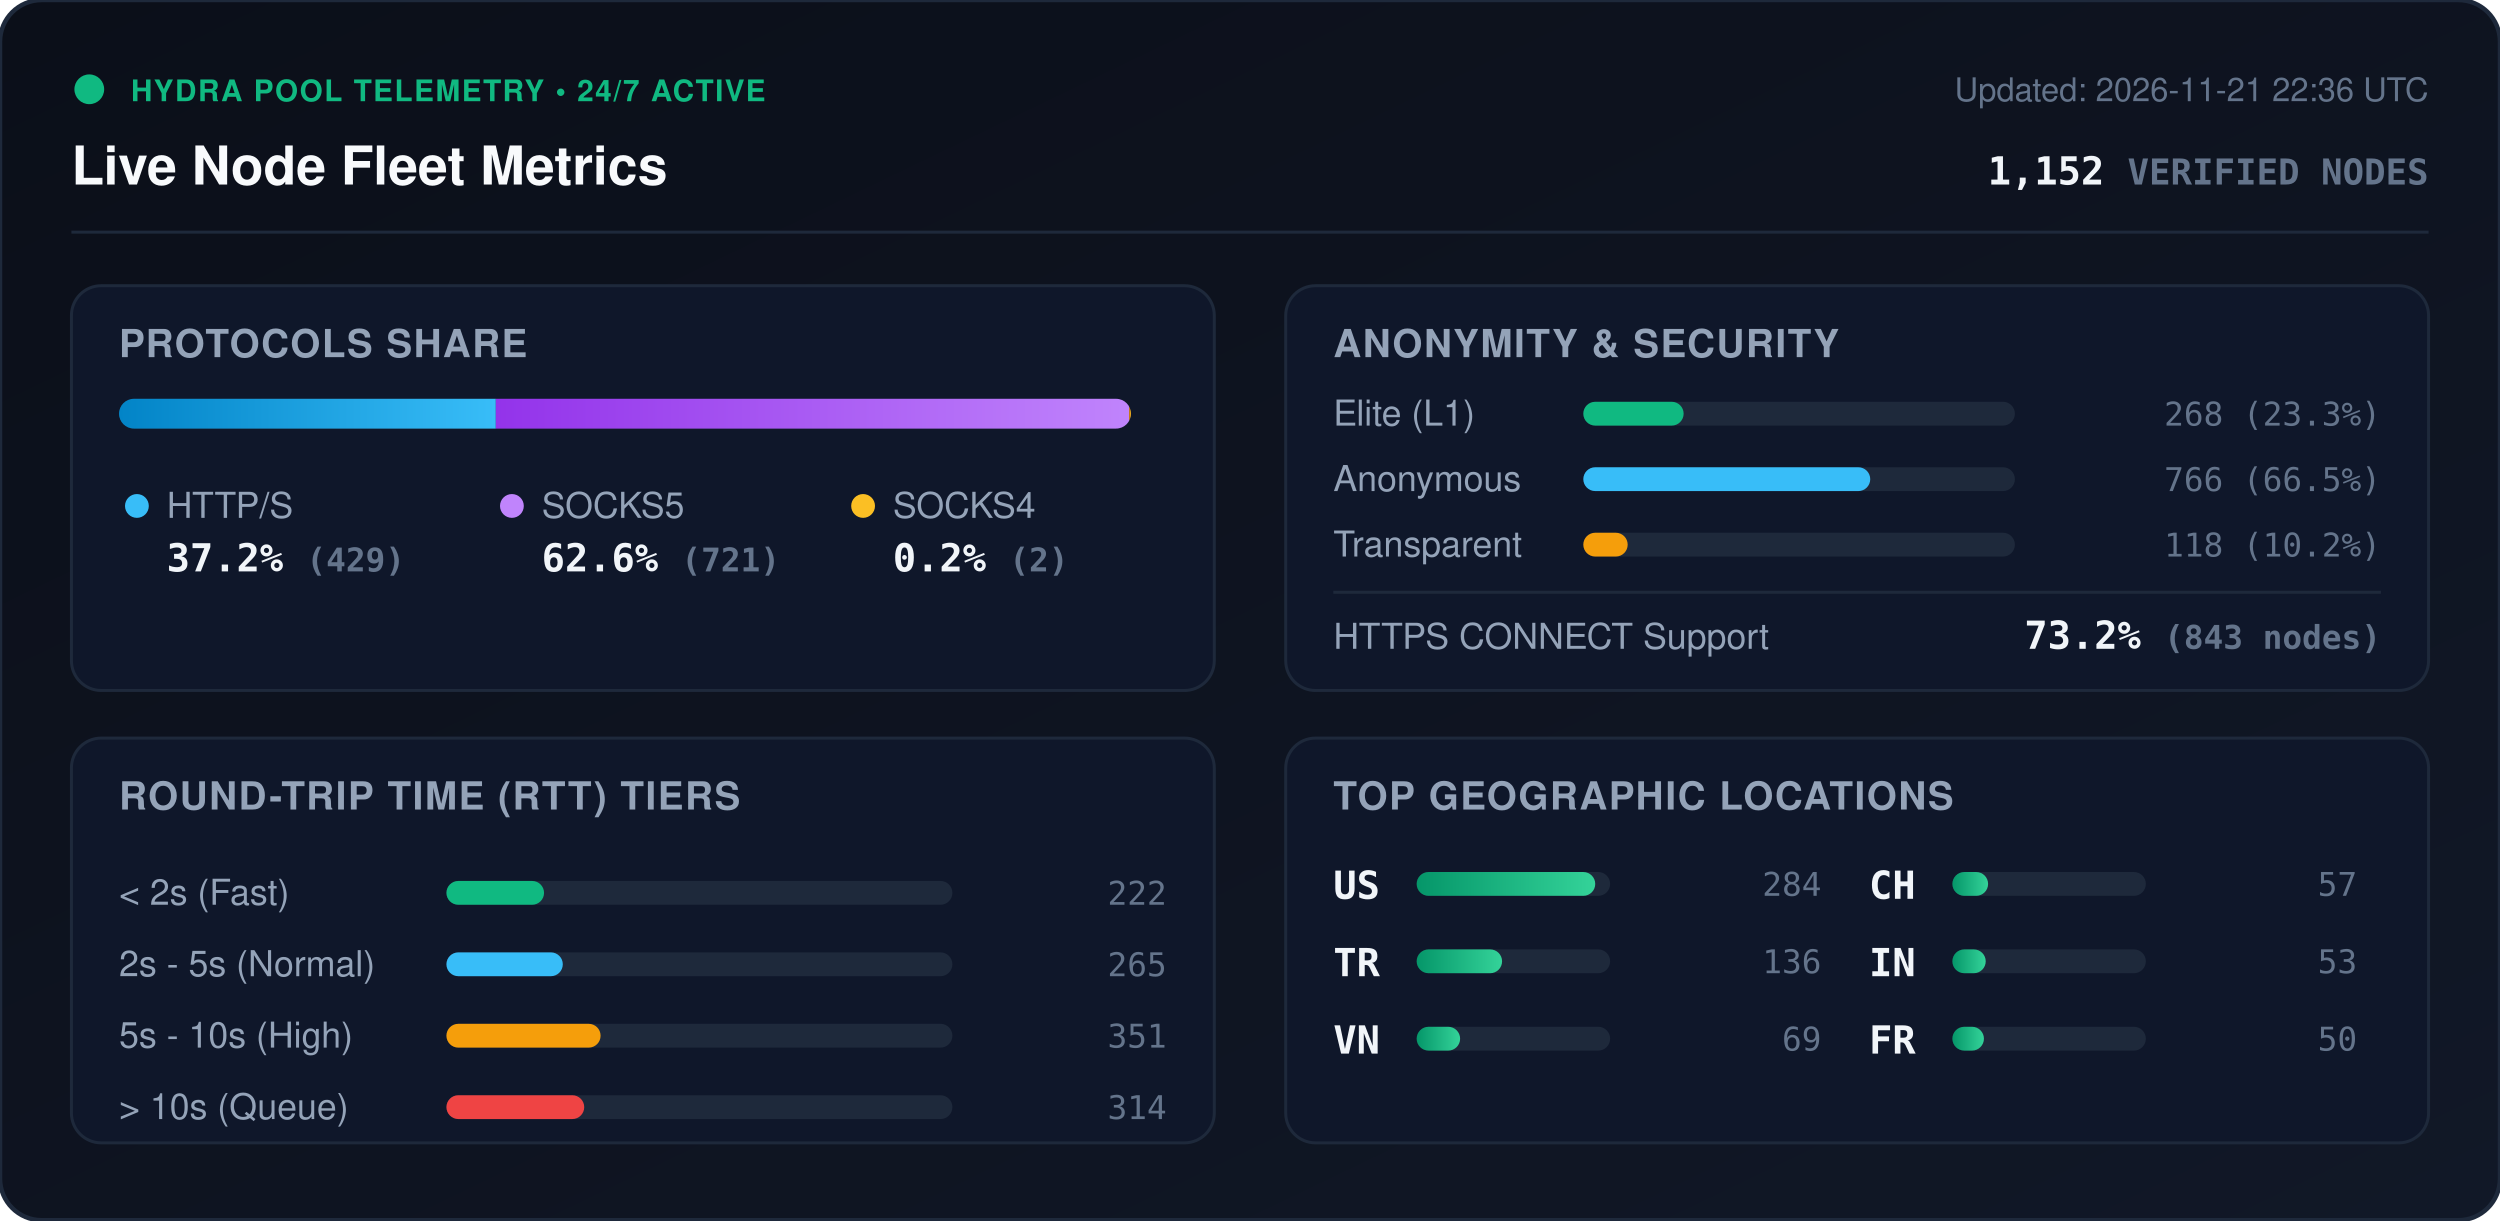
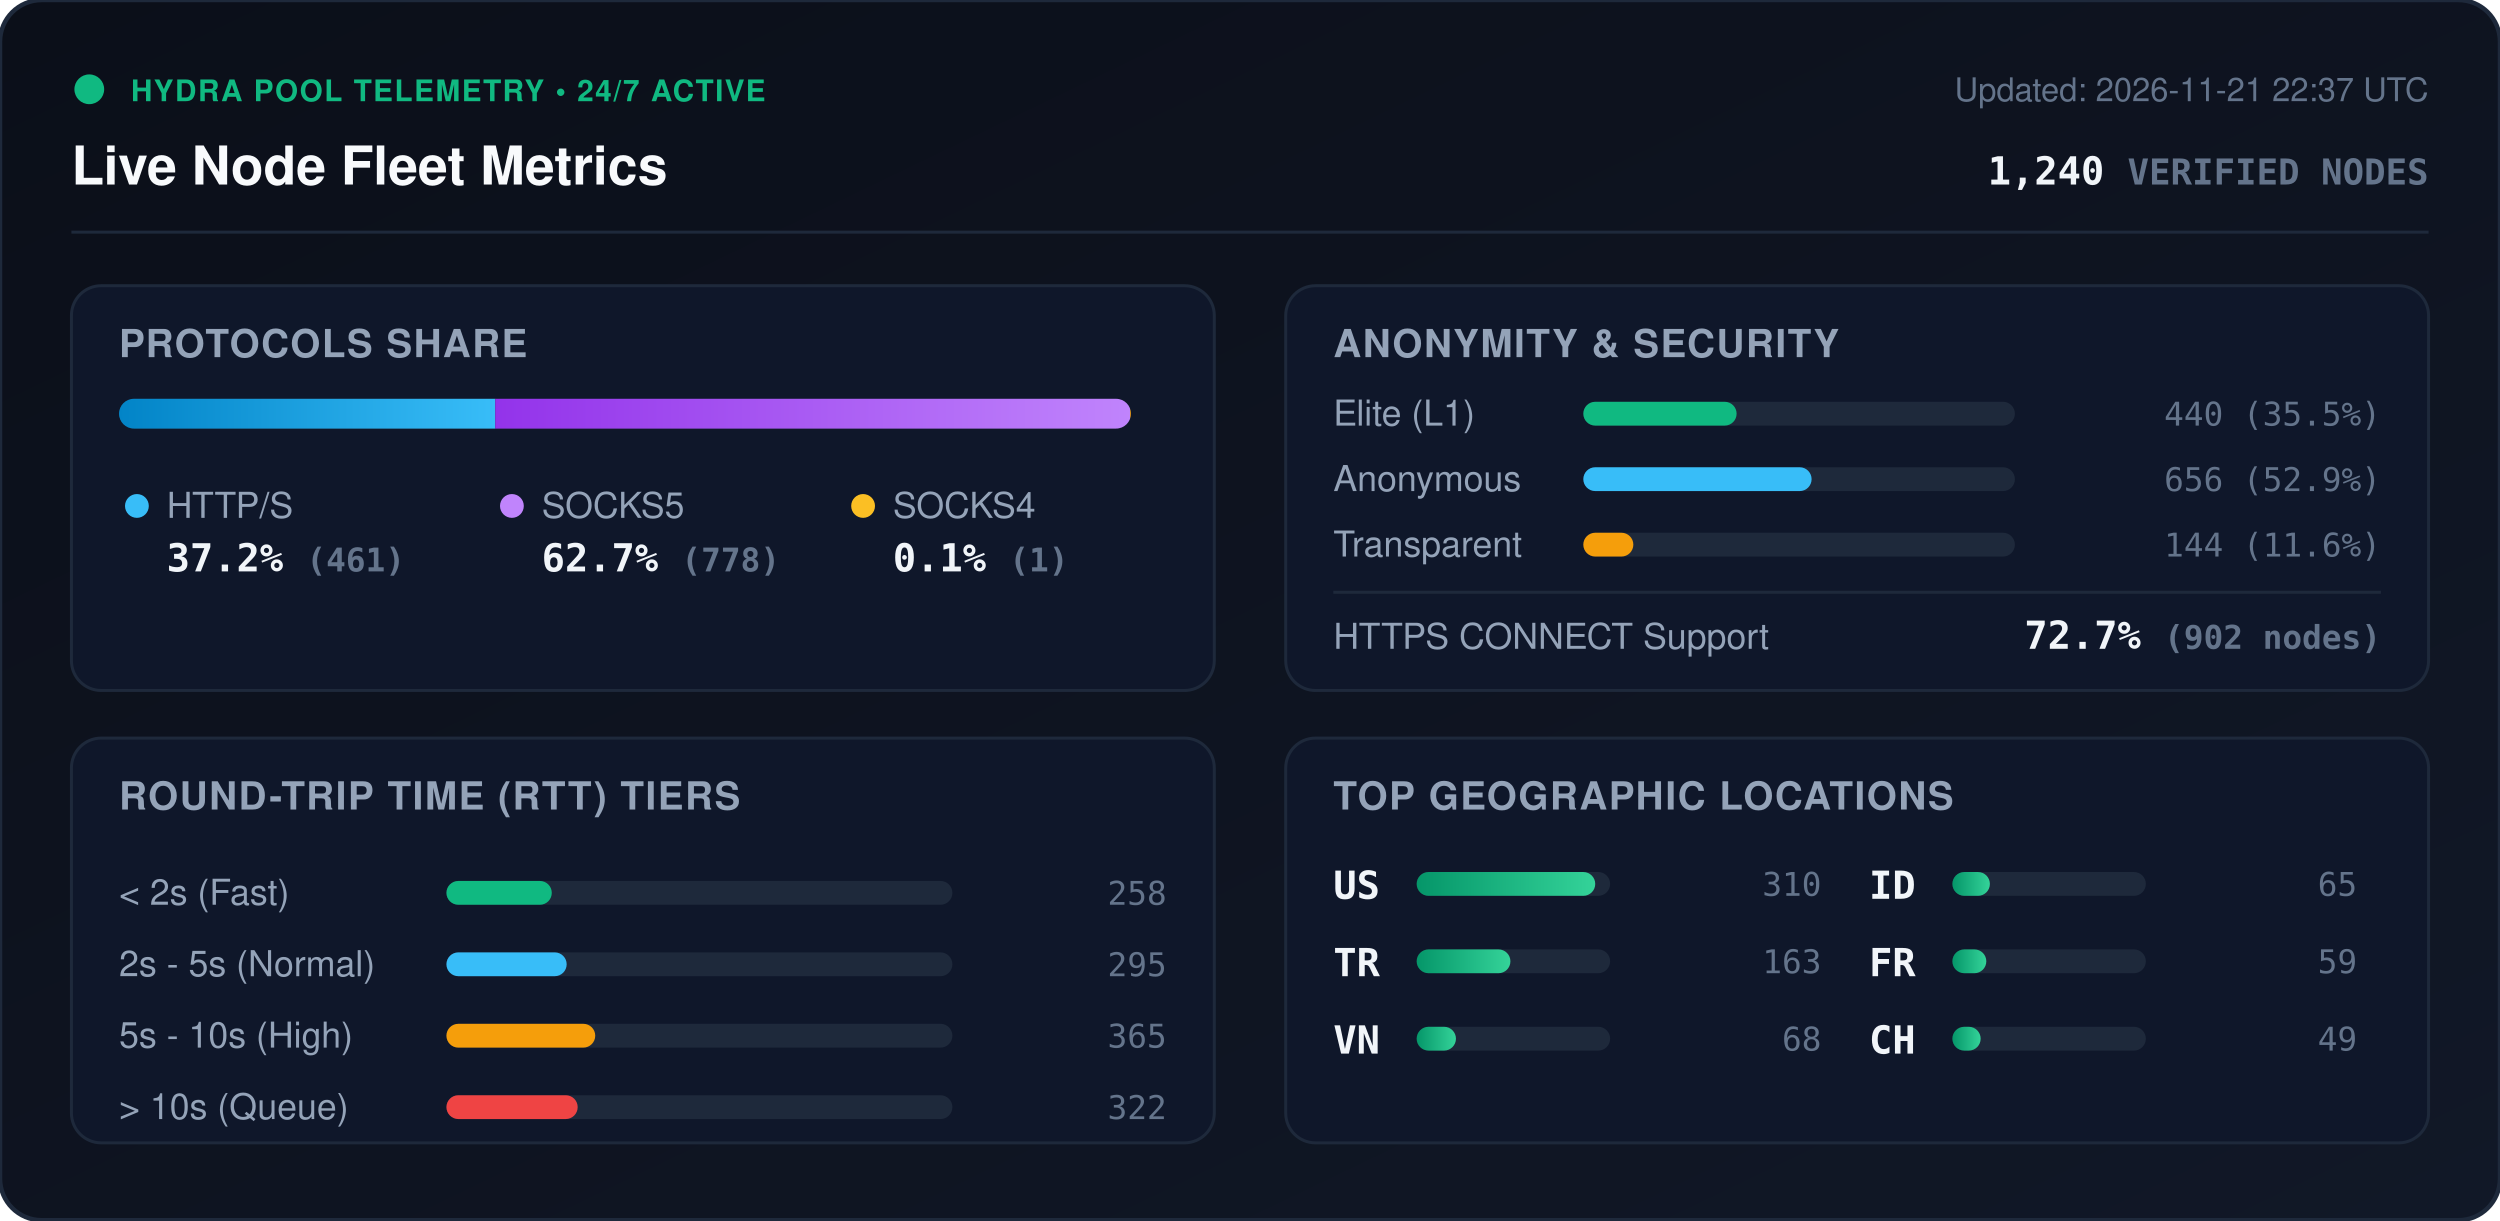
<svg xmlns="http://www.w3.org/2000/svg" viewBox="0 0 840 410" width="840" height="410" style="max-width: 100%; height: auto;">
  <defs>
    <linearGradient id="bg" x1="0%" y1="0%" x2="100%" y2="100%">
      <stop offset="0%" stop-color="#0b0f19" />
      <stop offset="100%" stop-color="#111827" />
    </linearGradient>
    <linearGradient id="bar-http" x1="0%" y1="0%" x2="100%" y2="0%">
      <stop offset="0%" stop-color="#0284c7" />
      <stop offset="100%" stop-color="#38bdf8" />
    </linearGradient>
    <linearGradient id="bar-socks5" x1="0%" y1="0%" x2="100%" y2="0%">
      <stop offset="0%" stop-color="#9333ea" />
      <stop offset="100%" stop-color="#c084fc" />
    </linearGradient>
    <linearGradient id="bar-socks4" x1="0%" y1="0%" x2="100%" y2="0%">
      <stop offset="0%" stop-color="#d97706" />
      <stop offset="100%" stop-color="#fbbf24" />
    </linearGradient>
    <linearGradient id="bar-green" x1="0%" y1="0%" x2="100%" y2="0%">
      <stop offset="0%" stop-color="#059669" />
      <stop offset="100%" stop-color="#34d399" />
    </linearGradient>
    <clipPath id="prog-track-clip">
      <rect width="340.0" height="10" rx="5" />
    </clipPath>
    <style>
      .title { font: 700 18px -apple-system, BlinkMacSystemFont, 'Segoe UI', Helvetica, Arial, sans-serif; fill: #f8fafc; }
      .sub { font: 500 11px -apple-system, BlinkMacSystemFont, 'Segoe UI', Helvetica, Arial, sans-serif; fill: #64748b; }
      .section-hdr { font: 600 13px -apple-system, BlinkMacSystemFont, 'Segoe UI', Helvetica, Arial, sans-serif; fill: #94a3b8; letter-spacing: 0.5px; }
      .metric-val { font: 700 13px -apple-system, BlinkMacSystemFont, 'Segoe UI', Helvetica, Arial, sans-serif; fill: #f1f5f9; }
      .metric-lbl { font: 500 12px -apple-system, BlinkMacSystemFont, 'Segoe UI', Helvetica, Arial, sans-serif; fill: #94a3b8; }
      .badge-txt { font: 700 10px -apple-system, BlinkMacSystemFont, 'Segoe UI', Helvetica, Arial, sans-serif; fill: #10b981; letter-spacing: 0.5px; }
      .mono { font-family: ui-monospace, SFMono-Regular, Menlo, Monaco, Consolas, monospace; }
      .pulse { animation: beacon 2s infinite ease-in-out; }
      @keyframes beacon { 0%, 100% { opacity: 1; } 50% { opacity: 0.35; } }
    </style>
  </defs>
  <rect width="840" height="410" rx="14" fill="url(#bg)" stroke="#1e293b" stroke-width="1.5" />
  <g transform="translate(24, 24)">
    <circle cx="6" cy="6" r="5" fill="#10b981" class="pulse" />
    <text x="20" y="10" class="badge-txt">HYDRA POOL TELEMETRY • 24/7 ACTIVE</text>
    <text x="0" y="38" class="title">Live Node Fleet Metrics</text>
-     <text x="792" y="10" text-anchor="end" class="sub">Updated: 2026-11-21 22:36 UTC</text>
-     <text x="792" y="38" text-anchor="end" class="metric-val mono" fill="#38bdf8">1,152 <tspan font-size="12" fill="#64748b">VERIFIED NODES</tspan>
+     <text x="792" y="10" text-anchor="end" class="sub">Updated: 2026-11-21 22:37 UTC</text>
+     <text x="792" y="38" text-anchor="end" class="metric-val mono" fill="#38bdf8">1,240 <tspan font-size="12" fill="#64748b">VERIFIED NODES</tspan>
    </text>
  </g>
  <line x1="24" y1="78" x2="816" y2="78" stroke="#1e293b" stroke-width="1" />
  <g transform="translate(24, 96)">
    <rect width="384" height="136" rx="10" fill="#0f172a" stroke="#1e293b" />
    <text x="16" y="24" class="section-hdr">PROTOCOLS SHARE</text>
    <g transform="translate(16, 38)">
      <rect width="340.0" height="10" rx="5" fill="#1e293b" />
      <g clip-path="url(#prog-track-clip)">
-         <rect x="0" width="126.6" height="10" fill="url(#bar-http)" />
-         <rect x="126.6" width="212.8" height="10" fill="url(#bar-socks5)" />
-         <rect x="339.4" width="0.6" height="10" fill="url(#bar-socks4)" />
+         <rect x="0" width="126.4" height="10" fill="url(#bar-http)" />
+         <rect x="126.4" width="213.3" height="10" fill="url(#bar-socks5)" />
+         <rect x="339.7" width="0.3" height="10" fill="url(#bar-socks4)" />
      </g>
    </g>
    <g transform="translate(16, 68)">
      <circle cx="6" cy="6" r="4" fill="#38bdf8" />
      <text x="16" y="10" class="metric-lbl">HTTP/S</text>
-       <text x="16" y="28" class="metric-val mono">37.2% <tspan font-size="11" fill="#64748b">(429)</tspan>
+       <text x="16" y="28" class="metric-val mono">37.2% <tspan font-size="11" fill="#64748b">(461)</tspan>
      </text>
      <circle cx="132" cy="6" r="4" fill="#c084fc" />
      <text x="142" y="10" class="metric-lbl">SOCKS5</text>
-       <text x="142" y="28" class="metric-val mono">62.6% <tspan font-size="11" fill="#64748b">(721)</tspan>
+       <text x="142" y="28" class="metric-val mono">62.7% <tspan font-size="11" fill="#64748b">(778)</tspan>
      </text>
      <circle cx="250" cy="6" r="4" fill="#fbbf24" />
      <text x="260" y="10" class="metric-lbl">SOCKS4</text>
-       <text x="260" y="28" class="metric-val mono">0.2% <tspan font-size="11" fill="#64748b">(2)</tspan>
+       <text x="260" y="28" class="metric-val mono">0.1% <tspan font-size="11" fill="#64748b">(1)</tspan>
      </text>
    </g>
  </g>
  <g transform="translate(432, 96)">
    <rect width="384" height="136" rx="10" fill="#0f172a" stroke="#1e293b" />
    <text x="16" y="24" class="section-hdr">ANONYMITY &amp; SECURITY</text>
    <text x="16" y="47" class="metric-lbl">Elite (L1)</text>
    <rect x="100" y="39" width="145.0" height="8" rx="4" fill="#1e293b" />
-     <rect x="100" y="39" width="33.7" height="8" rx="4" fill="#10b981" />
-     <text x="368" y="47" text-anchor="end" class="mono sub" fill="#e2e8f0">268 (23.3%)</text>
+     <rect x="100" y="39" width="51.5" height="8" rx="4" fill="#10b981" />
+     <text x="368" y="47" text-anchor="end" class="mono sub" fill="#e2e8f0">440 (35.5%)</text>
    <text x="16" y="69" class="metric-lbl">Anonymous</text>
    <rect x="100" y="61" width="145.0" height="8" rx="4" fill="#1e293b" />
-     <rect x="100" y="61" width="96.4" height="8" rx="4" fill="#38bdf8" />
-     <text x="368" y="69" text-anchor="end" class="mono sub" fill="#e2e8f0">766 (66.5%)</text>
+     <rect x="100" y="61" width="76.7" height="8" rx="4" fill="#38bdf8" />
+     <text x="368" y="69" text-anchor="end" class="mono sub" fill="#e2e8f0">656 (52.9%)</text>
    <text x="16" y="91" class="metric-lbl">Transparent</text>
    <rect x="100" y="83" width="145.0" height="8" rx="4" fill="#1e293b" />
-     <rect x="100" y="83" width="14.9" height="8" rx="4" fill="#f59e0b" />
-     <text x="368" y="91" text-anchor="end" class="mono sub" fill="#e2e8f0">118 (10.2%)</text>
+     <rect x="100" y="83" width="16.8" height="8" rx="4" fill="#f59e0b" />
+     <text x="368" y="91" text-anchor="end" class="mono sub" fill="#e2e8f0">144 (11.6%)</text>
    <line x1="16" y1="103" x2="368" y2="103" stroke="#1e293b" stroke-width="1" />
    <text x="16" y="122" class="metric-lbl">HTTPS CONNECT Support</text>
-     <text x="368" y="122" text-anchor="end" class="metric-val mono" fill="#34d399">73.2% <tspan font-size="11" fill="#64748b">(843 nodes)</tspan>
+     <text x="368" y="122" text-anchor="end" class="metric-val mono" fill="#34d399">72.7% <tspan font-size="11" fill="#64748b">(902 nodes)</tspan>
    </text>
  </g>
  <g transform="translate(24, 248)">
    <rect width="384" height="136" rx="10" fill="#0f172a" stroke="#1e293b" />
    <text x="16" y="24" class="section-hdr">ROUND-TRIP TIME (RTT) TIERS</text>
    <g transform="translate(16, 42)">
      <text x="0" y="14" class="metric-lbl">&lt; 2s (Fast)</text>
      <rect x="110" y="6" width="170" height="8" rx="4" fill="#1e293b" />
-       <rect x="110" y="6" width="32.8" height="8" rx="4" fill="#10b981" />
-       <text x="352" y="14" text-anchor="end" class="mono sub">222</text>
+       <rect x="110" y="6" width="35.4" height="8" rx="4" fill="#10b981" />
+       <text x="352" y="14" text-anchor="end" class="mono sub">258</text>
      <text x="0" y="38" class="metric-lbl">2s - 5s (Normal)</text>
      <rect x="110" y="30" width="170" height="8" rx="4" fill="#1e293b" />
-       <rect x="110" y="30" width="39.1" height="8" rx="4" fill="#38bdf8" />
-       <text x="352" y="38" text-anchor="end" class="mono sub">265</text>
+       <rect x="110" y="30" width="40.4" height="8" rx="4" fill="#38bdf8" />
+       <text x="352" y="38" text-anchor="end" class="mono sub">295</text>
      <text x="0" y="62" class="metric-lbl">5s - 10s (High)</text>
      <rect x="110" y="54" width="170" height="8" rx="4" fill="#1e293b" />
-       <rect x="110" y="54" width="51.8" height="8" rx="4" fill="#f59e0b" />
-       <text x="352" y="62" text-anchor="end" class="mono sub">351</text>
+       <rect x="110" y="54" width="50.0" height="8" rx="4" fill="#f59e0b" />
+       <text x="352" y="62" text-anchor="end" class="mono sub">365</text>
      <text x="0" y="86" class="metric-lbl">&gt; 10s (Queue)</text>
      <rect x="110" y="78" width="170" height="8" rx="4" fill="#1e293b" />
-       <rect x="110" y="78" width="46.3" height="8" rx="4" fill="#ef4444" />
-       <text x="352" y="86" text-anchor="end" class="mono sub">314</text>
+       <rect x="110" y="78" width="44.1" height="8" rx="4" fill="#ef4444" />
+       <text x="352" y="86" text-anchor="end" class="mono sub">322</text>
    </g>
  </g>
  <g transform="translate(432, 248)">
    <rect width="384" height="136" rx="10" fill="#0f172a" stroke="#1e293b" />
    <text x="16" y="24" class="section-hdr">TOP GEOGRAPHIC LOCATIONS</text>
    <g transform="translate(16, 42)">
      <g transform="translate(0, 0)">
        <text x="0" y="12" class="mono metric-val" font-size="12">US</text>
        <rect x="28" y="3" width="65" height="8" rx="4" fill="#1e293b" />
        <rect x="28" y="3" width="60.0" height="8" rx="4" fill="url(#bar-green)" />
-         <text x="164" y="11" text-anchor="end" class="mono sub">284</text>
+         <text x="164" y="11" text-anchor="end" class="mono sub">310</text>
      </g>
      <g transform="translate(0, 26)">
        <text x="0" y="12" class="mono metric-val" font-size="12">TR</text>
        <rect x="28" y="3" width="65" height="8" rx="4" fill="#1e293b" />
-         <rect x="28" y="3" width="28.7" height="8" rx="4" fill="url(#bar-green)" />
-         <text x="164" y="11" text-anchor="end" class="mono sub">136</text>
+         <rect x="28" y="3" width="31.5" height="8" rx="4" fill="url(#bar-green)" />
+         <text x="164" y="11" text-anchor="end" class="mono sub">163</text>
      </g>
      <g transform="translate(0, 52)">
        <text x="0" y="12" class="mono metric-val" font-size="12">VN</text>
        <rect x="28" y="3" width="65" height="8" rx="4" fill="#1e293b" />
-         <rect x="28" y="3" width="14.6" height="8" rx="4" fill="url(#bar-green)" />
-         <text x="164" y="11" text-anchor="end" class="mono sub">69</text>
+         <rect x="28" y="3" width="13.2" height="8" rx="4" fill="url(#bar-green)" />
+         <text x="164" y="11" text-anchor="end" class="mono sub">68</text>
      </g>
      <g transform="translate(180, 0)">
+         <text x="0" y="12" class="mono metric-val" font-size="12">ID</text>
+         <rect x="28" y="3" width="65" height="8" rx="4" fill="#1e293b" />
+         <rect x="28" y="3" width="12.6" height="8" rx="4" fill="url(#bar-green)" />
+         <text x="164" y="11" text-anchor="end" class="mono sub">65</text>
+       </g>
+       <g transform="translate(180, 26)">
+         <text x="0" y="12" class="mono metric-val" font-size="12">FR</text>
+         <rect x="28" y="3" width="65" height="8" rx="4" fill="#1e293b" />
+         <rect x="28" y="3" width="11.4" height="8" rx="4" fill="url(#bar-green)" />
+         <text x="164" y="11" text-anchor="end" class="mono sub">59</text>
+       </g>
+       <g transform="translate(180, 52)">
        <text x="0" y="12" class="mono metric-val" font-size="12">CH</text>
        <rect x="28" y="3" width="65" height="8" rx="4" fill="#1e293b" />
-         <rect x="28" y="3" width="12.0" height="8" rx="4" fill="url(#bar-green)" />
-         <text x="164" y="11" text-anchor="end" class="mono sub">57</text>
-       </g>
-       <g transform="translate(180, 26)">
-         <text x="0" y="12" class="mono metric-val" font-size="12">IN</text>
-         <rect x="28" y="3" width="65" height="8" rx="4" fill="#1e293b" />
-         <rect x="28" y="3" width="11.2" height="8" rx="4" fill="url(#bar-green)" />
-         <text x="164" y="11" text-anchor="end" class="mono sub">53</text>
-       </g>
-       <g transform="translate(180, 52)">
-         <text x="0" y="12" class="mono metric-val" font-size="12">FR</text>
-         <rect x="28" y="3" width="65" height="8" rx="4" fill="#1e293b" />
-         <rect x="28" y="3" width="10.6" height="8" rx="4" fill="url(#bar-green)" />
-         <text x="164" y="11" text-anchor="end" class="mono sub">50</text>
+         <rect x="28" y="3" width="9.5" height="8" rx="4" fill="url(#bar-green)" />
+         <text x="164" y="11" text-anchor="end" class="mono sub">49</text>
      </g>
    </g>
  </g>
</svg>
